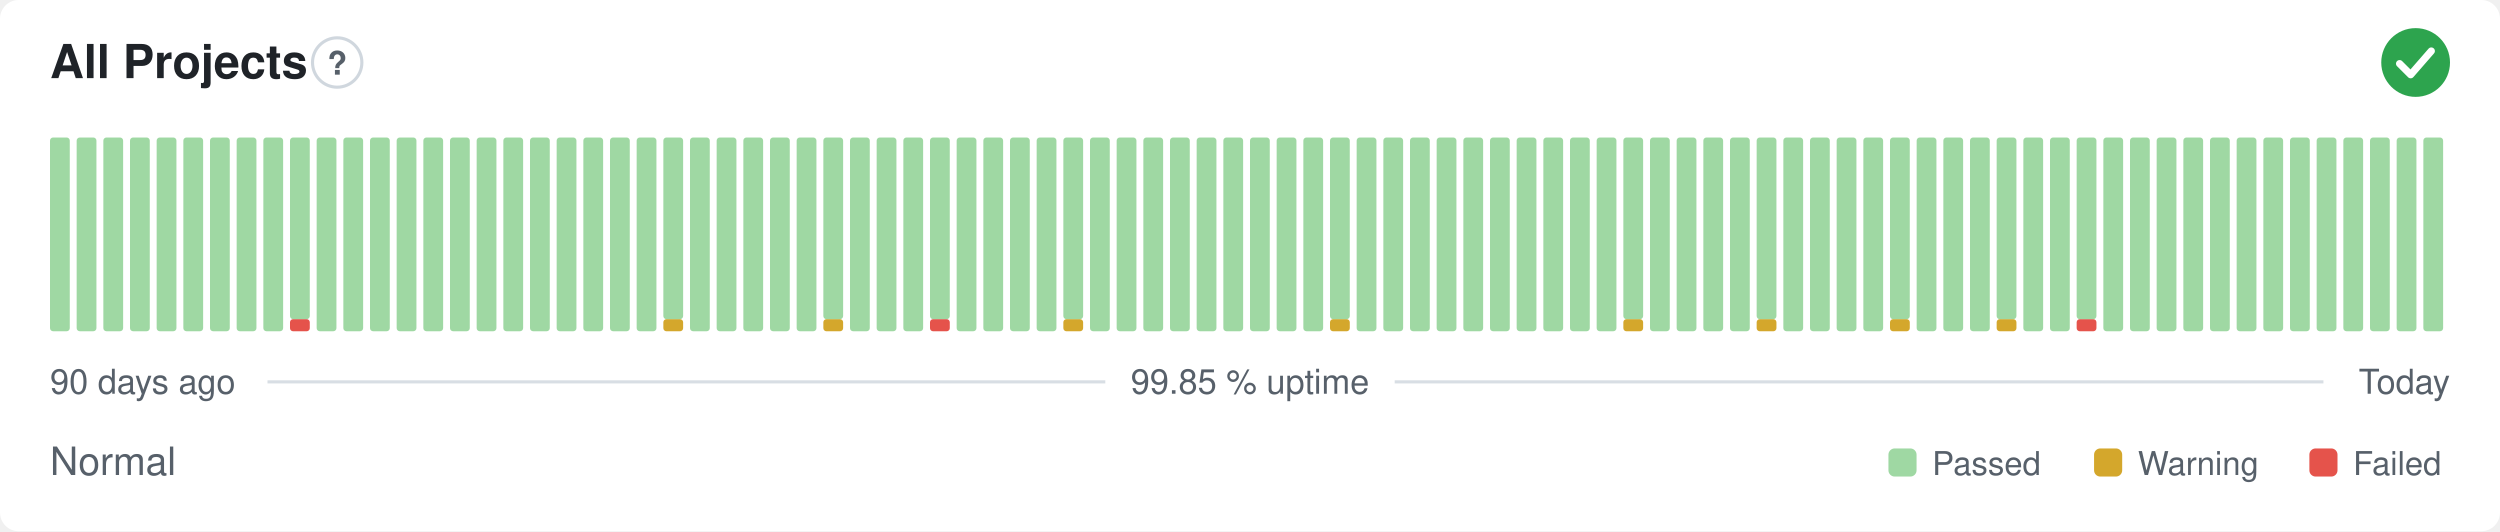
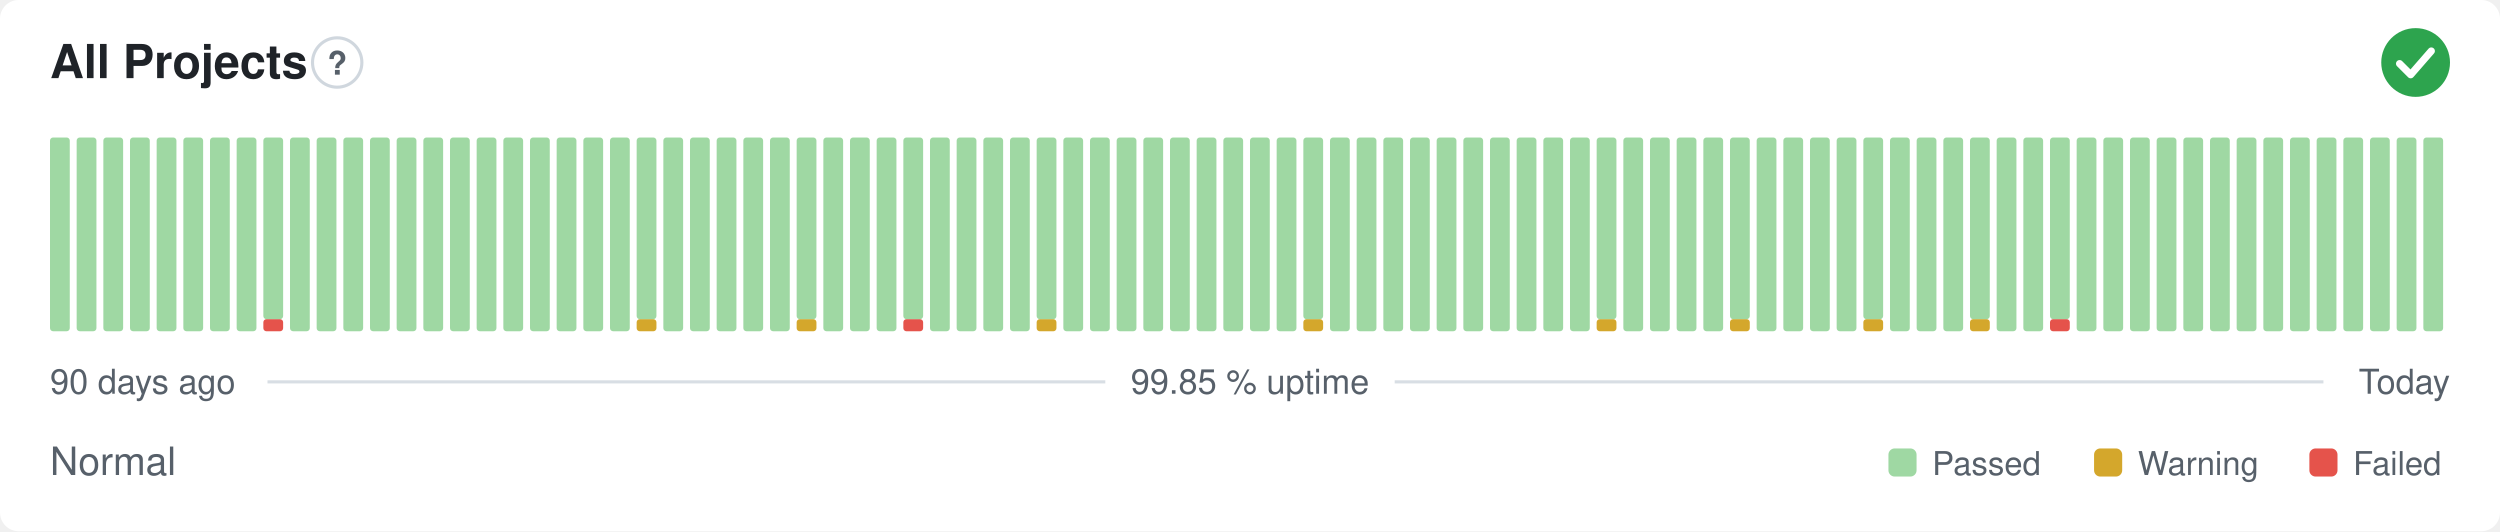
<svg xmlns="http://www.w3.org/2000/svg" width="800" height="170" viewBox="0 0 800 170" role="img" aria-label="All Projects: Normal, 99.85 % uptime over the last 90 days" font-family="-apple-system,BlinkMacSystemFont,'Segoe UI',Helvetica,Arial,sans-serif">
  <style>
    @media (prefers-color-scheme: dark) {
      .bg { fill: #0d1117 }
      .title { fill: #e6edf3 }
      .muted { fill: #8b949e }
      .hint { stroke: #30363d }
      .rule { stroke: #30363d }
      .nodata { fill: #21262d }
    }
  </style>
  <rect class="bg" width="800" height="170" rx="6" fill="#ffffff" />
  <text class="title" x="16" y="25" font-size="15" font-weight="600" fill="#1f2328">All Projects</text>
  <circle class="hint" cx="107.9" cy="20" r="7.9" fill="none" stroke="#d0d7de" stroke-width="1" />
  <text class="muted" x="107.9" y="23.9" text-anchor="middle" font-size="10.4" font-weight="700" fill="#57606a">?</text>
  <circle cx="773" cy="20" r="11" fill="#2da44e" />
  <path d="M767.87 20.37l3.54 3.54 6.60 -7.58" fill="none" stroke="#fff" stroke-width="2.31" stroke-linecap="round" stroke-linejoin="round" />
  <rect x="16.00" y="44.00" width="6.33" height="62.00" rx="1" fill="#9fd8a3" />
  <rect x="24.53" y="44.00" width="6.33" height="62.00" rx="1" fill="#9fd8a3" />
  <rect x="33.07" y="44.00" width="6.33" height="62.00" rx="1" fill="#9fd8a3" />
  <rect x="41.60" y="44.00" width="6.33" height="62.00" rx="1" fill="#9fd8a3" />
  <rect x="50.13" y="44.00" width="6.33" height="62.00" rx="1" fill="#9fd8a3" />
  <rect x="58.67" y="44.00" width="6.33" height="62.00" rx="1" fill="#9fd8a3" />
  <rect x="67.20" y="44.00" width="6.33" height="62.00" rx="1" fill="#9fd8a3" />
  <rect x="75.73" y="44.00" width="6.33" height="62.00" rx="1" fill="#9fd8a3" />
-   <rect x="84.27" y="44.00" width="6.33" height="62.00" rx="1" fill="#9fd8a3" />
-   <rect x="92.80" y="102.13" width="6.33" height="3.88" rx="1" fill="#e5534b" />
-   <rect x="92.80" y="44.00" width="6.33" height="58.13" rx="1" fill="#9fd8a3" />
+   <rect x="84.27" y="102.13" width="6.33" height="3.88" rx="1" fill="#e5534b" />
+   <rect x="84.27" y="44.00" width="6.33" height="58.13" rx="1" fill="#9fd8a3" />
+   <rect x="92.80" y="44.00" width="6.33" height="62.00" rx="1" fill="#9fd8a3" />
  <rect x="101.33" y="44.00" width="6.33" height="62.00" rx="1" fill="#9fd8a3" />
  <rect x="109.87" y="44.00" width="6.33" height="62.00" rx="1" fill="#9fd8a3" />
  <rect x="118.40" y="44.00" width="6.33" height="62.00" rx="1" fill="#9fd8a3" />
  <rect x="126.93" y="44.00" width="6.33" height="62.00" rx="1" fill="#9fd8a3" />
  <rect x="135.47" y="44.00" width="6.33" height="62.00" rx="1" fill="#9fd8a3" />
  <rect x="144.00" y="44.00" width="6.33" height="62.00" rx="1" fill="#9fd8a3" />
  <rect x="152.53" y="44.00" width="6.33" height="62.00" rx="1" fill="#9fd8a3" />
  <rect x="161.07" y="44.00" width="6.33" height="62.00" rx="1" fill="#9fd8a3" />
  <rect x="169.60" y="44.00" width="6.33" height="62.00" rx="1" fill="#9fd8a3" />
  <rect x="178.13" y="44.00" width="6.33" height="62.00" rx="1" fill="#9fd8a3" />
  <rect x="186.67" y="44.00" width="6.33" height="62.00" rx="1" fill="#9fd8a3" />
  <rect x="195.20" y="44.00" width="6.33" height="62.00" rx="1" fill="#9fd8a3" />
-   <rect x="203.73" y="44.00" width="6.33" height="62.00" rx="1" fill="#9fd8a3" />
-   <rect x="212.27" y="102.13" width="6.33" height="3.88" rx="1" fill="#d4a72c" />
-   <rect x="212.27" y="44.00" width="6.33" height="58.13" rx="1" fill="#9fd8a3" />
+   <rect x="203.73" y="102.13" width="6.33" height="3.88" rx="1" fill="#d4a72c" />
+   <rect x="203.73" y="44.00" width="6.33" height="58.13" rx="1" fill="#9fd8a3" />
+   <rect x="212.27" y="44.00" width="6.33" height="62.00" rx="1" fill="#9fd8a3" />
  <rect x="220.80" y="44.00" width="6.33" height="62.00" rx="1" fill="#9fd8a3" />
  <rect x="229.33" y="44.00" width="6.33" height="62.00" rx="1" fill="#9fd8a3" />
  <rect x="237.87" y="44.00" width="6.33" height="62.00" rx="1" fill="#9fd8a3" />
  <rect x="246.40" y="44.00" width="6.33" height="62.00" rx="1" fill="#9fd8a3" />
-   <rect x="254.93" y="44.00" width="6.33" height="62.00" rx="1" fill="#9fd8a3" />
-   <rect x="263.47" y="102.13" width="6.33" height="3.88" rx="1" fill="#d4a72c" />
-   <rect x="263.47" y="44.00" width="6.33" height="58.13" rx="1" fill="#9fd8a3" />
+   <rect x="254.93" y="102.13" width="6.33" height="3.88" rx="1" fill="#d4a72c" />
+   <rect x="254.93" y="44.00" width="6.33" height="58.13" rx="1" fill="#9fd8a3" />
+   <rect x="263.47" y="44.00" width="6.33" height="62.00" rx="1" fill="#9fd8a3" />
  <rect x="272.00" y="44.00" width="6.33" height="62.00" rx="1" fill="#9fd8a3" />
  <rect x="280.53" y="44.00" width="6.33" height="62.00" rx="1" fill="#9fd8a3" />
-   <rect x="289.07" y="44.00" width="6.33" height="62.00" rx="1" fill="#9fd8a3" />
-   <rect x="297.60" y="102.13" width="6.33" height="3.88" rx="1" fill="#e5534b" />
-   <rect x="297.60" y="44.00" width="6.33" height="58.13" rx="1" fill="#9fd8a3" />
+   <rect x="289.07" y="102.13" width="6.33" height="3.88" rx="1" fill="#e5534b" />
+   <rect x="289.07" y="44.00" width="6.33" height="58.13" rx="1" fill="#9fd8a3" />
+   <rect x="297.60" y="44.00" width="6.33" height="62.00" rx="1" fill="#9fd8a3" />
  <rect x="306.13" y="44.00" width="6.33" height="62.00" rx="1" fill="#9fd8a3" />
  <rect x="314.67" y="44.00" width="6.33" height="62.00" rx="1" fill="#9fd8a3" />
  <rect x="323.20" y="44.00" width="6.33" height="62.00" rx="1" fill="#9fd8a3" />
-   <rect x="331.73" y="44.00" width="6.33" height="62.00" rx="1" fill="#9fd8a3" />
-   <rect x="340.27" y="102.13" width="6.33" height="3.88" rx="1" fill="#d4a72c" />
-   <rect x="340.27" y="44.00" width="6.33" height="58.13" rx="1" fill="#9fd8a3" />
+   <rect x="331.73" y="102.13" width="6.33" height="3.88" rx="1" fill="#d4a72c" />
+   <rect x="331.73" y="44.00" width="6.33" height="58.13" rx="1" fill="#9fd8a3" />
+   <rect x="340.27" y="44.00" width="6.33" height="62.00" rx="1" fill="#9fd8a3" />
  <rect x="348.80" y="44.00" width="6.33" height="62.00" rx="1" fill="#9fd8a3" />
  <rect x="357.33" y="44.00" width="6.33" height="62.00" rx="1" fill="#9fd8a3" />
  <rect x="365.87" y="44.00" width="6.33" height="62.00" rx="1" fill="#9fd8a3" />
  <rect x="374.40" y="44.00" width="6.33" height="62.00" rx="1" fill="#9fd8a3" />
  <rect x="382.93" y="44.00" width="6.33" height="62.00" rx="1" fill="#9fd8a3" />
  <rect x="391.47" y="44.00" width="6.33" height="62.00" rx="1" fill="#9fd8a3" />
  <rect x="400.00" y="44.00" width="6.33" height="62.00" rx="1" fill="#9fd8a3" />
  <rect x="408.53" y="44.00" width="6.33" height="62.00" rx="1" fill="#9fd8a3" />
-   <rect x="417.07" y="44.00" width="6.33" height="62.00" rx="1" fill="#9fd8a3" />
-   <rect x="425.60" y="102.13" width="6.33" height="3.88" rx="1" fill="#d4a72c" />
-   <rect x="425.60" y="44.00" width="6.33" height="58.13" rx="1" fill="#9fd8a3" />
+   <rect x="417.07" y="102.13" width="6.33" height="3.88" rx="1" fill="#d4a72c" />
+   <rect x="417.07" y="44.00" width="6.33" height="58.13" rx="1" fill="#9fd8a3" />
+   <rect x="425.60" y="44.00" width="6.33" height="62.00" rx="1" fill="#9fd8a3" />
  <rect x="434.13" y="44.00" width="6.33" height="62.00" rx="1" fill="#9fd8a3" />
  <rect x="442.67" y="44.00" width="6.33" height="62.00" rx="1" fill="#9fd8a3" />
  <rect x="451.20" y="44.00" width="6.33" height="62.00" rx="1" fill="#9fd8a3" />
  <rect x="459.73" y="44.00" width="6.33" height="62.00" rx="1" fill="#9fd8a3" />
  <rect x="468.27" y="44.00" width="6.33" height="62.00" rx="1" fill="#9fd8a3" />
  <rect x="476.80" y="44.00" width="6.33" height="62.00" rx="1" fill="#9fd8a3" />
  <rect x="485.33" y="44.00" width="6.33" height="62.00" rx="1" fill="#9fd8a3" />
  <rect x="493.87" y="44.00" width="6.33" height="62.00" rx="1" fill="#9fd8a3" />
  <rect x="502.40" y="44.00" width="6.33" height="62.00" rx="1" fill="#9fd8a3" />
-   <rect x="510.93" y="44.00" width="6.33" height="62.00" rx="1" fill="#9fd8a3" />
-   <rect x="519.47" y="102.13" width="6.33" height="3.88" rx="1" fill="#d4a72c" />
-   <rect x="519.47" y="44.00" width="6.33" height="58.13" rx="1" fill="#9fd8a3" />
+   <rect x="510.93" y="102.13" width="6.33" height="3.88" rx="1" fill="#d4a72c" />
+   <rect x="510.93" y="44.00" width="6.33" height="58.13" rx="1" fill="#9fd8a3" />
+   <rect x="519.47" y="44.00" width="6.33" height="62.00" rx="1" fill="#9fd8a3" />
  <rect x="528.00" y="44.00" width="6.33" height="62.00" rx="1" fill="#9fd8a3" />
  <rect x="536.53" y="44.00" width="6.33" height="62.00" rx="1" fill="#9fd8a3" />
  <rect x="545.07" y="44.00" width="6.33" height="62.00" rx="1" fill="#9fd8a3" />
-   <rect x="553.60" y="44.00" width="6.33" height="62.00" rx="1" fill="#9fd8a3" />
-   <rect x="562.13" y="102.13" width="6.33" height="3.88" rx="1" fill="#d4a72c" />
-   <rect x="562.13" y="44.00" width="6.33" height="58.13" rx="1" fill="#9fd8a3" />
+   <rect x="553.60" y="102.13" width="6.33" height="3.88" rx="1" fill="#d4a72c" />
+   <rect x="553.60" y="44.00" width="6.33" height="58.13" rx="1" fill="#9fd8a3" />
+   <rect x="562.13" y="44.00" width="6.33" height="62.00" rx="1" fill="#9fd8a3" />
  <rect x="570.67" y="44.00" width="6.33" height="62.00" rx="1" fill="#9fd8a3" />
  <rect x="579.20" y="44.00" width="6.33" height="62.00" rx="1" fill="#9fd8a3" />
  <rect x="587.73" y="44.00" width="6.33" height="62.00" rx="1" fill="#9fd8a3" />
-   <rect x="596.27" y="44.00" width="6.33" height="62.00" rx="1" fill="#9fd8a3" />
-   <rect x="604.80" y="102.13" width="6.33" height="3.88" rx="1" fill="#d4a72c" />
-   <rect x="604.80" y="44.00" width="6.33" height="58.13" rx="1" fill="#9fd8a3" />
+   <rect x="596.27" y="102.13" width="6.33" height="3.88" rx="1" fill="#d4a72c" />
+   <rect x="596.27" y="44.00" width="6.33" height="58.13" rx="1" fill="#9fd8a3" />
+   <rect x="604.80" y="44.00" width="6.33" height="62.00" rx="1" fill="#9fd8a3" />
  <rect x="613.33" y="44.00" width="6.33" height="62.00" rx="1" fill="#9fd8a3" />
  <rect x="621.87" y="44.00" width="6.33" height="62.00" rx="1" fill="#9fd8a3" />
-   <rect x="630.40" y="44.00" width="6.33" height="62.00" rx="1" fill="#9fd8a3" />
-   <rect x="638.93" y="102.13" width="6.33" height="3.88" rx="1" fill="#d4a72c" />
-   <rect x="638.93" y="44.00" width="6.33" height="58.13" rx="1" fill="#9fd8a3" />
+   <rect x="630.40" y="102.13" width="6.33" height="3.88" rx="1" fill="#d4a72c" />
+   <rect x="630.40" y="44.00" width="6.33" height="58.13" rx="1" fill="#9fd8a3" />
+   <rect x="638.93" y="44.00" width="6.33" height="62.00" rx="1" fill="#9fd8a3" />
  <rect x="647.47" y="44.00" width="6.33" height="62.00" rx="1" fill="#9fd8a3" />
-   <rect x="656.00" y="44.00" width="6.33" height="62.00" rx="1" fill="#9fd8a3" />
-   <rect x="664.53" y="102.13" width="6.33" height="3.88" rx="1" fill="#e5534b" />
-   <rect x="664.53" y="44.00" width="6.33" height="58.13" rx="1" fill="#9fd8a3" />
+   <rect x="656.00" y="102.13" width="6.33" height="3.88" rx="1" fill="#e5534b" />
+   <rect x="656.00" y="44.00" width="6.33" height="58.13" rx="1" fill="#9fd8a3" />
+   <rect x="664.53" y="44.00" width="6.33" height="62.00" rx="1" fill="#9fd8a3" />
  <rect x="673.07" y="44.00" width="6.33" height="62.00" rx="1" fill="#9fd8a3" />
  <rect x="681.60" y="44.00" width="6.33" height="62.00" rx="1" fill="#9fd8a3" />
  <rect x="690.13" y="44.00" width="6.33" height="62.00" rx="1" fill="#9fd8a3" />
  <rect x="698.67" y="44.00" width="6.33" height="62.00" rx="1" fill="#9fd8a3" />
  <rect x="707.20" y="44.00" width="6.33" height="62.00" rx="1" fill="#9fd8a3" />
  <rect x="715.73" y="44.00" width="6.33" height="62.00" rx="1" fill="#9fd8a3" />
  <rect x="724.27" y="44.00" width="6.33" height="62.00" rx="1" fill="#9fd8a3" />
  <rect x="732.80" y="44.00" width="6.33" height="62.00" rx="1" fill="#9fd8a3" />
  <rect x="741.33" y="44.00" width="6.33" height="62.00" rx="1" fill="#9fd8a3" />
  <rect x="749.87" y="44.00" width="6.33" height="62.00" rx="1" fill="#9fd8a3" />
  <rect x="758.40" y="44.00" width="6.33" height="62.00" rx="1" fill="#9fd8a3" />
  <rect x="766.93" y="44.00" width="6.33" height="62.00" rx="1" fill="#9fd8a3" />
  <rect x="775.47" y="44.00" width="6.33" height="62.00" rx="1" fill="#9fd8a3" />
  <text class="muted" x="16" y="126" font-size="11" fill="#57606a">90 days ago</text>
  <text class="muted" x="400" y="126" text-anchor="middle" font-size="11" fill="#57606a">99.85 % uptime</text>
  <text class="muted" x="784" y="126" text-anchor="end" font-size="11" fill="#57606a">Today</text>
  <line class="rule" x1="85.6" y1="122.2" x2="353.7" y2="122.2" stroke="#d8dee4" stroke-width="1" />
  <line class="rule" x1="446.3" y1="122.2" x2="743.5" y2="122.2" stroke="#d8dee4" stroke-width="1" />
  <text class="muted" x="16" y="152" font-size="12.5" fill="#57606a">Normal</text>
  <rect x="604.3" y="143.5" width="9.0" height="9.0" rx="2" fill="#9fd8a3" />
  <text class="muted" x="618.3" y="152" font-size="10.5" fill="#57606a">Passed</text>
  <rect x="670.1" y="143.5" width="9.0" height="9.0" rx="2" fill="#d4a72c" />
  <text class="muted" x="684.1" y="152" font-size="10.5" fill="#57606a">Warning</text>
  <rect x="739.0" y="143.5" width="9.0" height="9.0" rx="2" fill="#e5534b" />
  <text class="muted" x="753.0" y="152" font-size="10.5" fill="#57606a">Failed</text>
</svg>
